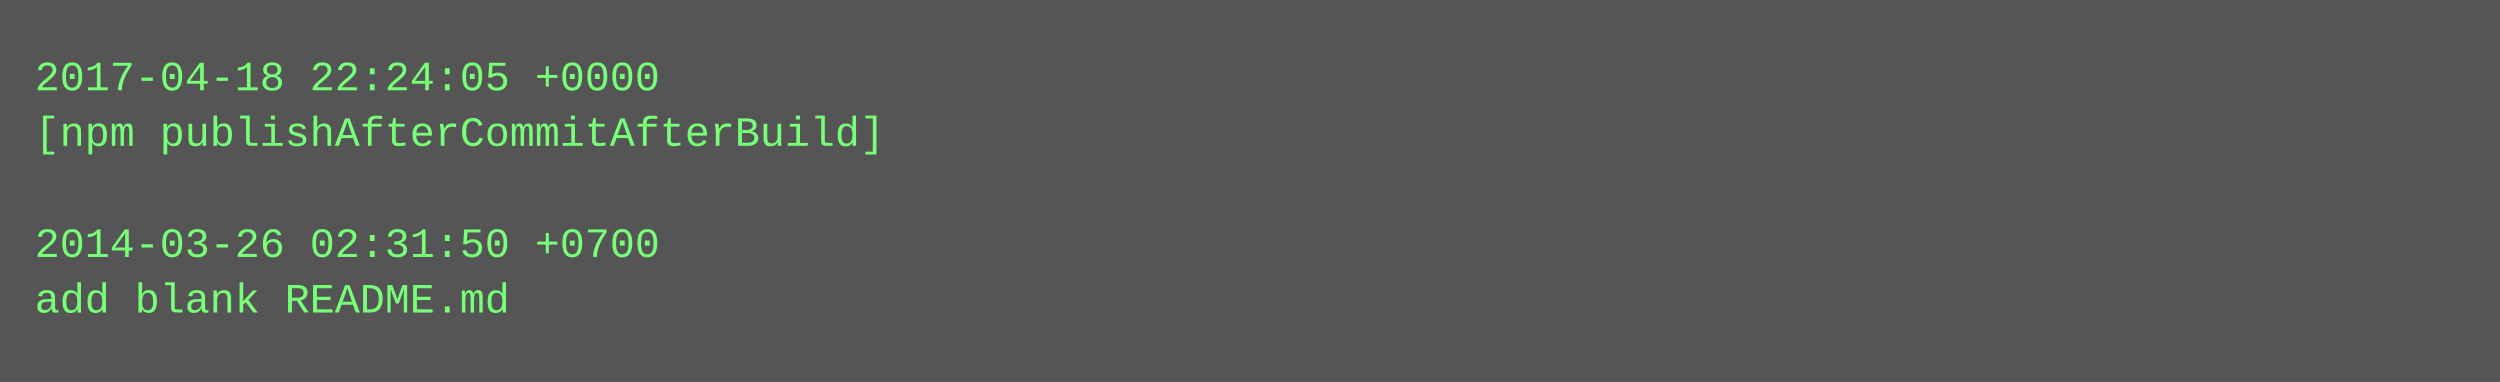
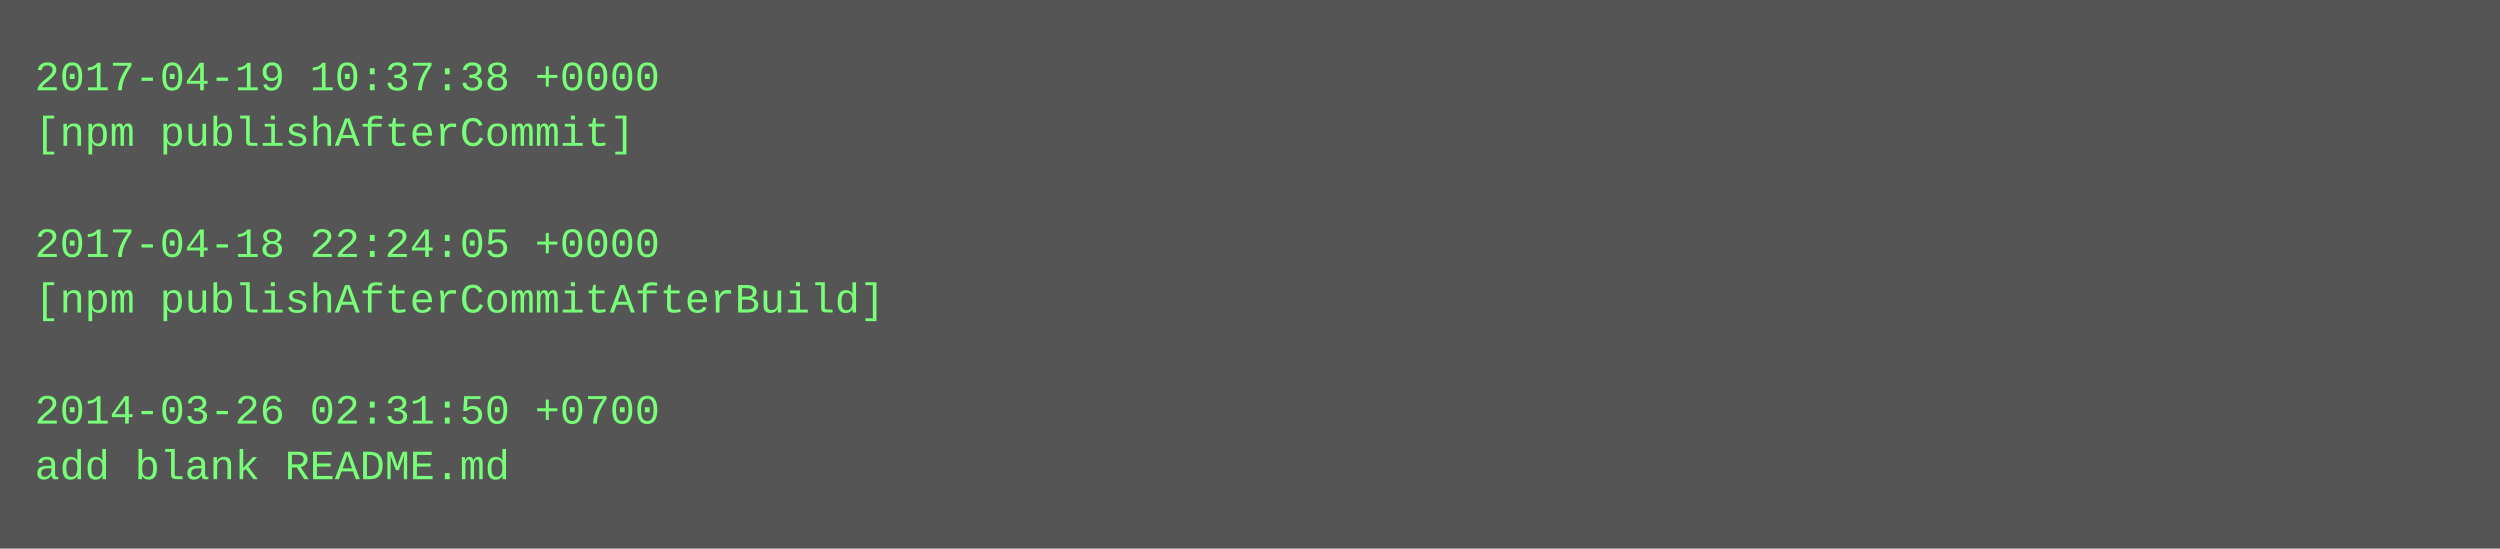
- <svg xmlns="http://www.w3.org/2000/svg" height="110" width="720">
-   <rect height="110" fill="#555" width="720" />
+ <svg xmlns="http://www.w3.org/2000/svg" height="158" width="720">
+   <rect height="158" fill="#555" width="720" />
  <text fill="#7f7" font-family="Courier New" font-size="12" xml:space="preserve">
-     <tspan x="10" y="26">2017-04-18 22:24:05 +0000</tspan>
-     <tspan x="10" y="42">[npm publishAfterCommitAfterBuild]</tspan>
+     <tspan x="10" y="26">2017-04-19 10:37:38 +0000</tspan>
+     <tspan x="10" y="42">[npm publishAfterCommit]</tspan>
    <tspan x="10" y="58" />
-     <tspan x="10" y="74">2014-03-26 02:31:50 +0700</tspan>
-     <tspan x="10" y="90">add blank README.md</tspan>
+     <tspan x="10" y="74">2017-04-18 22:24:05 +0000</tspan>
+     <tspan x="10" y="90">[npm publishAfterCommitAfterBuild]</tspan>
+     <tspan x="10" y="106" />
+     <tspan x="10" y="122">2014-03-26 02:31:50 +0700</tspan>
+     <tspan x="10" y="138">add blank README.md</tspan>
  </text>
</svg>
